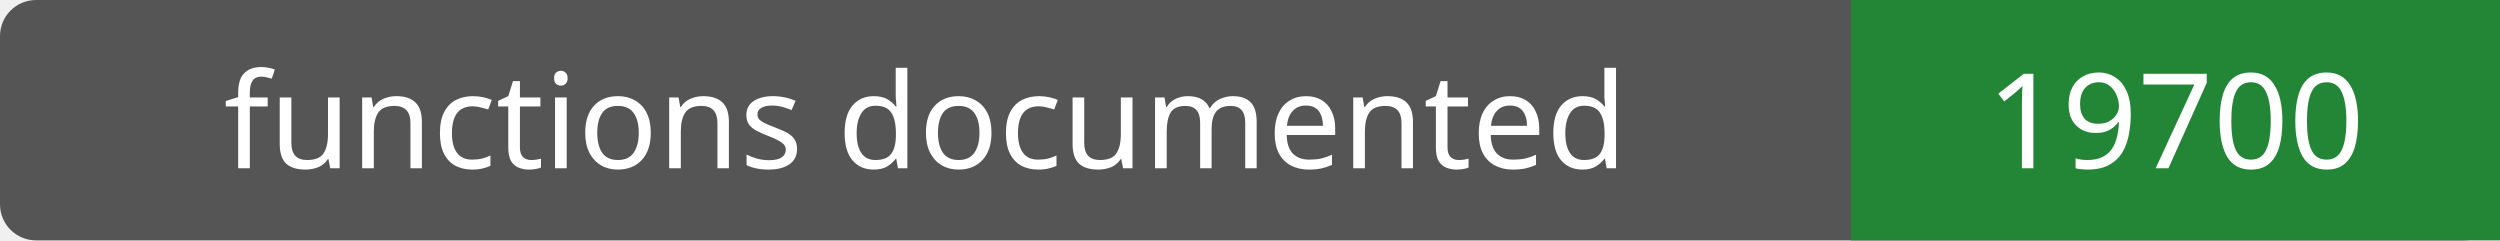
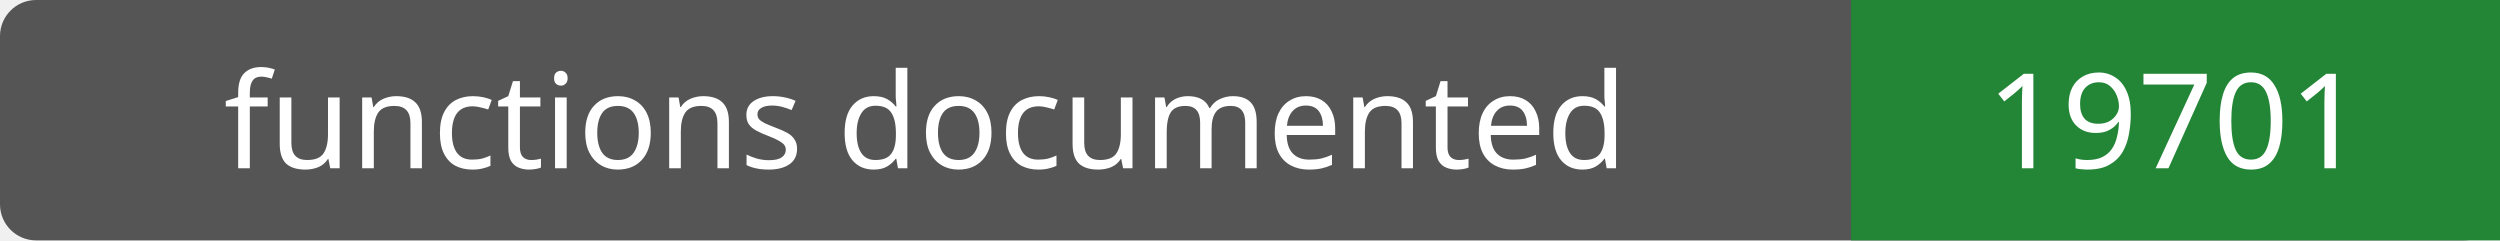
- <svg xmlns="http://www.w3.org/2000/svg" width="208" height="20" role="img" aria-label="functions documented: 19700">
+ <svg xmlns="http://www.w3.org/2000/svg" width="208" height="20" role="img" aria-label="functions documented: 19701">
  <rect width="208" height="20" rx="3" fill="#555" />
  <path fill="#238636" d="M154 0h54v20H154z" />
  <g fill="#fff" text-anchor="middle" font-family="Verdana,sans-serif" font-size="11">
    <text x="77.0" y="14">functions documented</text>
-     <text x="181.0" y="14">19700</text>
+     <text x="181.0" y="14">19701</text>
  </g>
</svg>
